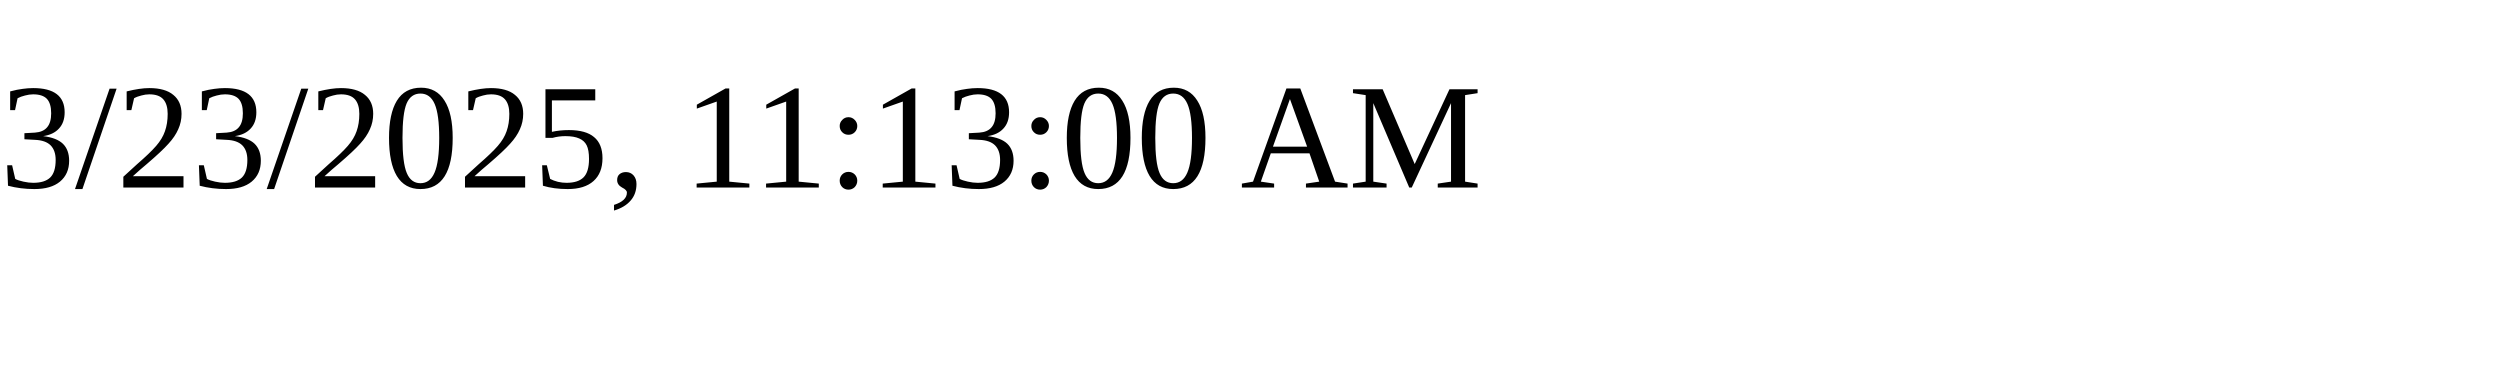
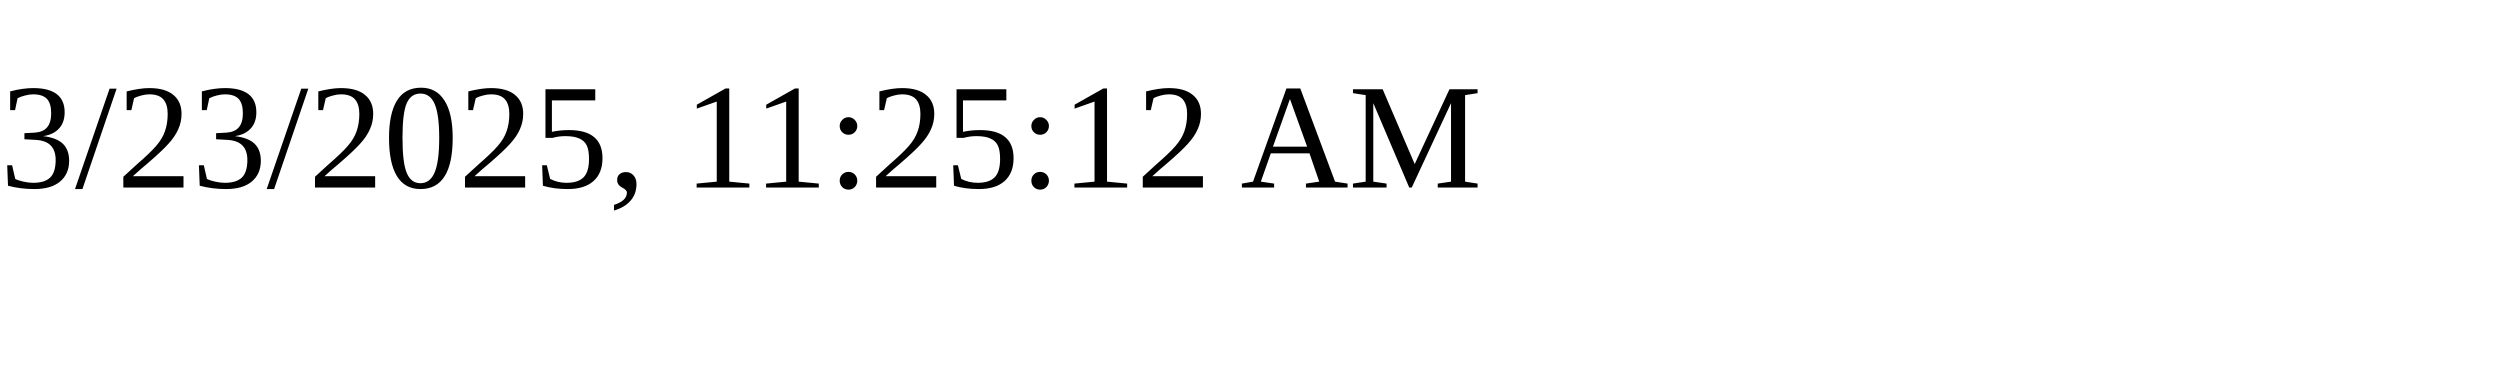
<svg xmlns="http://www.w3.org/2000/svg" height="30" width="200">
-   <text x="0" y="15">3/23/2025, 11:13:00 AM</text>
+   <text x="0" y="15">3/23/2025, 11:25:12 AM</text>
</svg>
